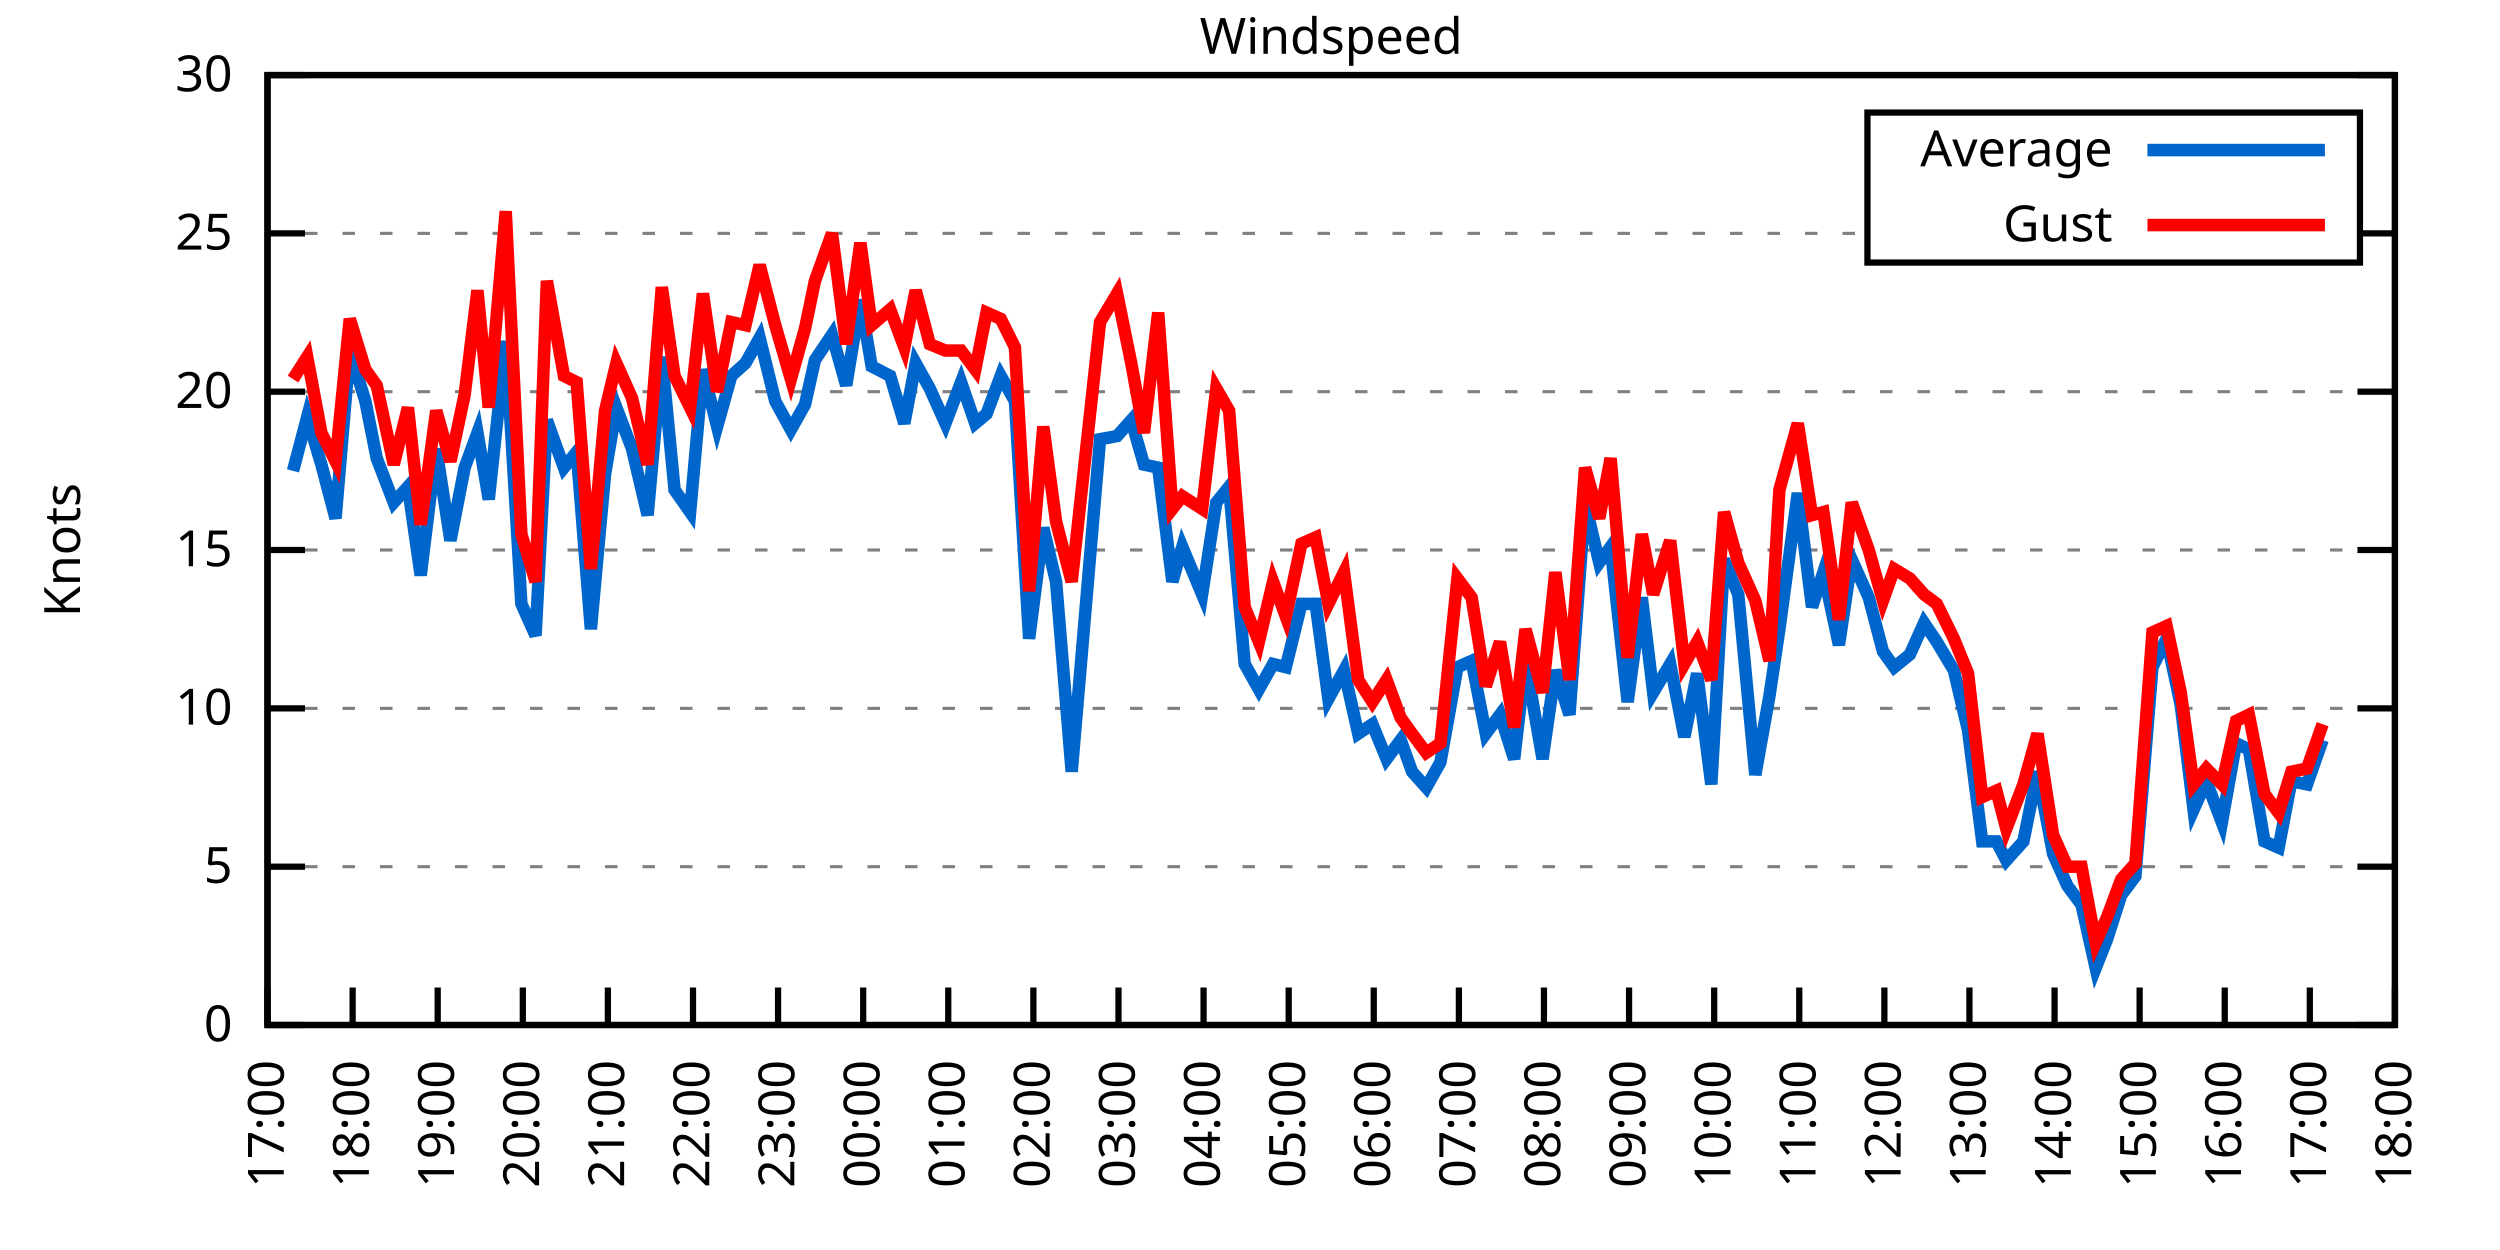
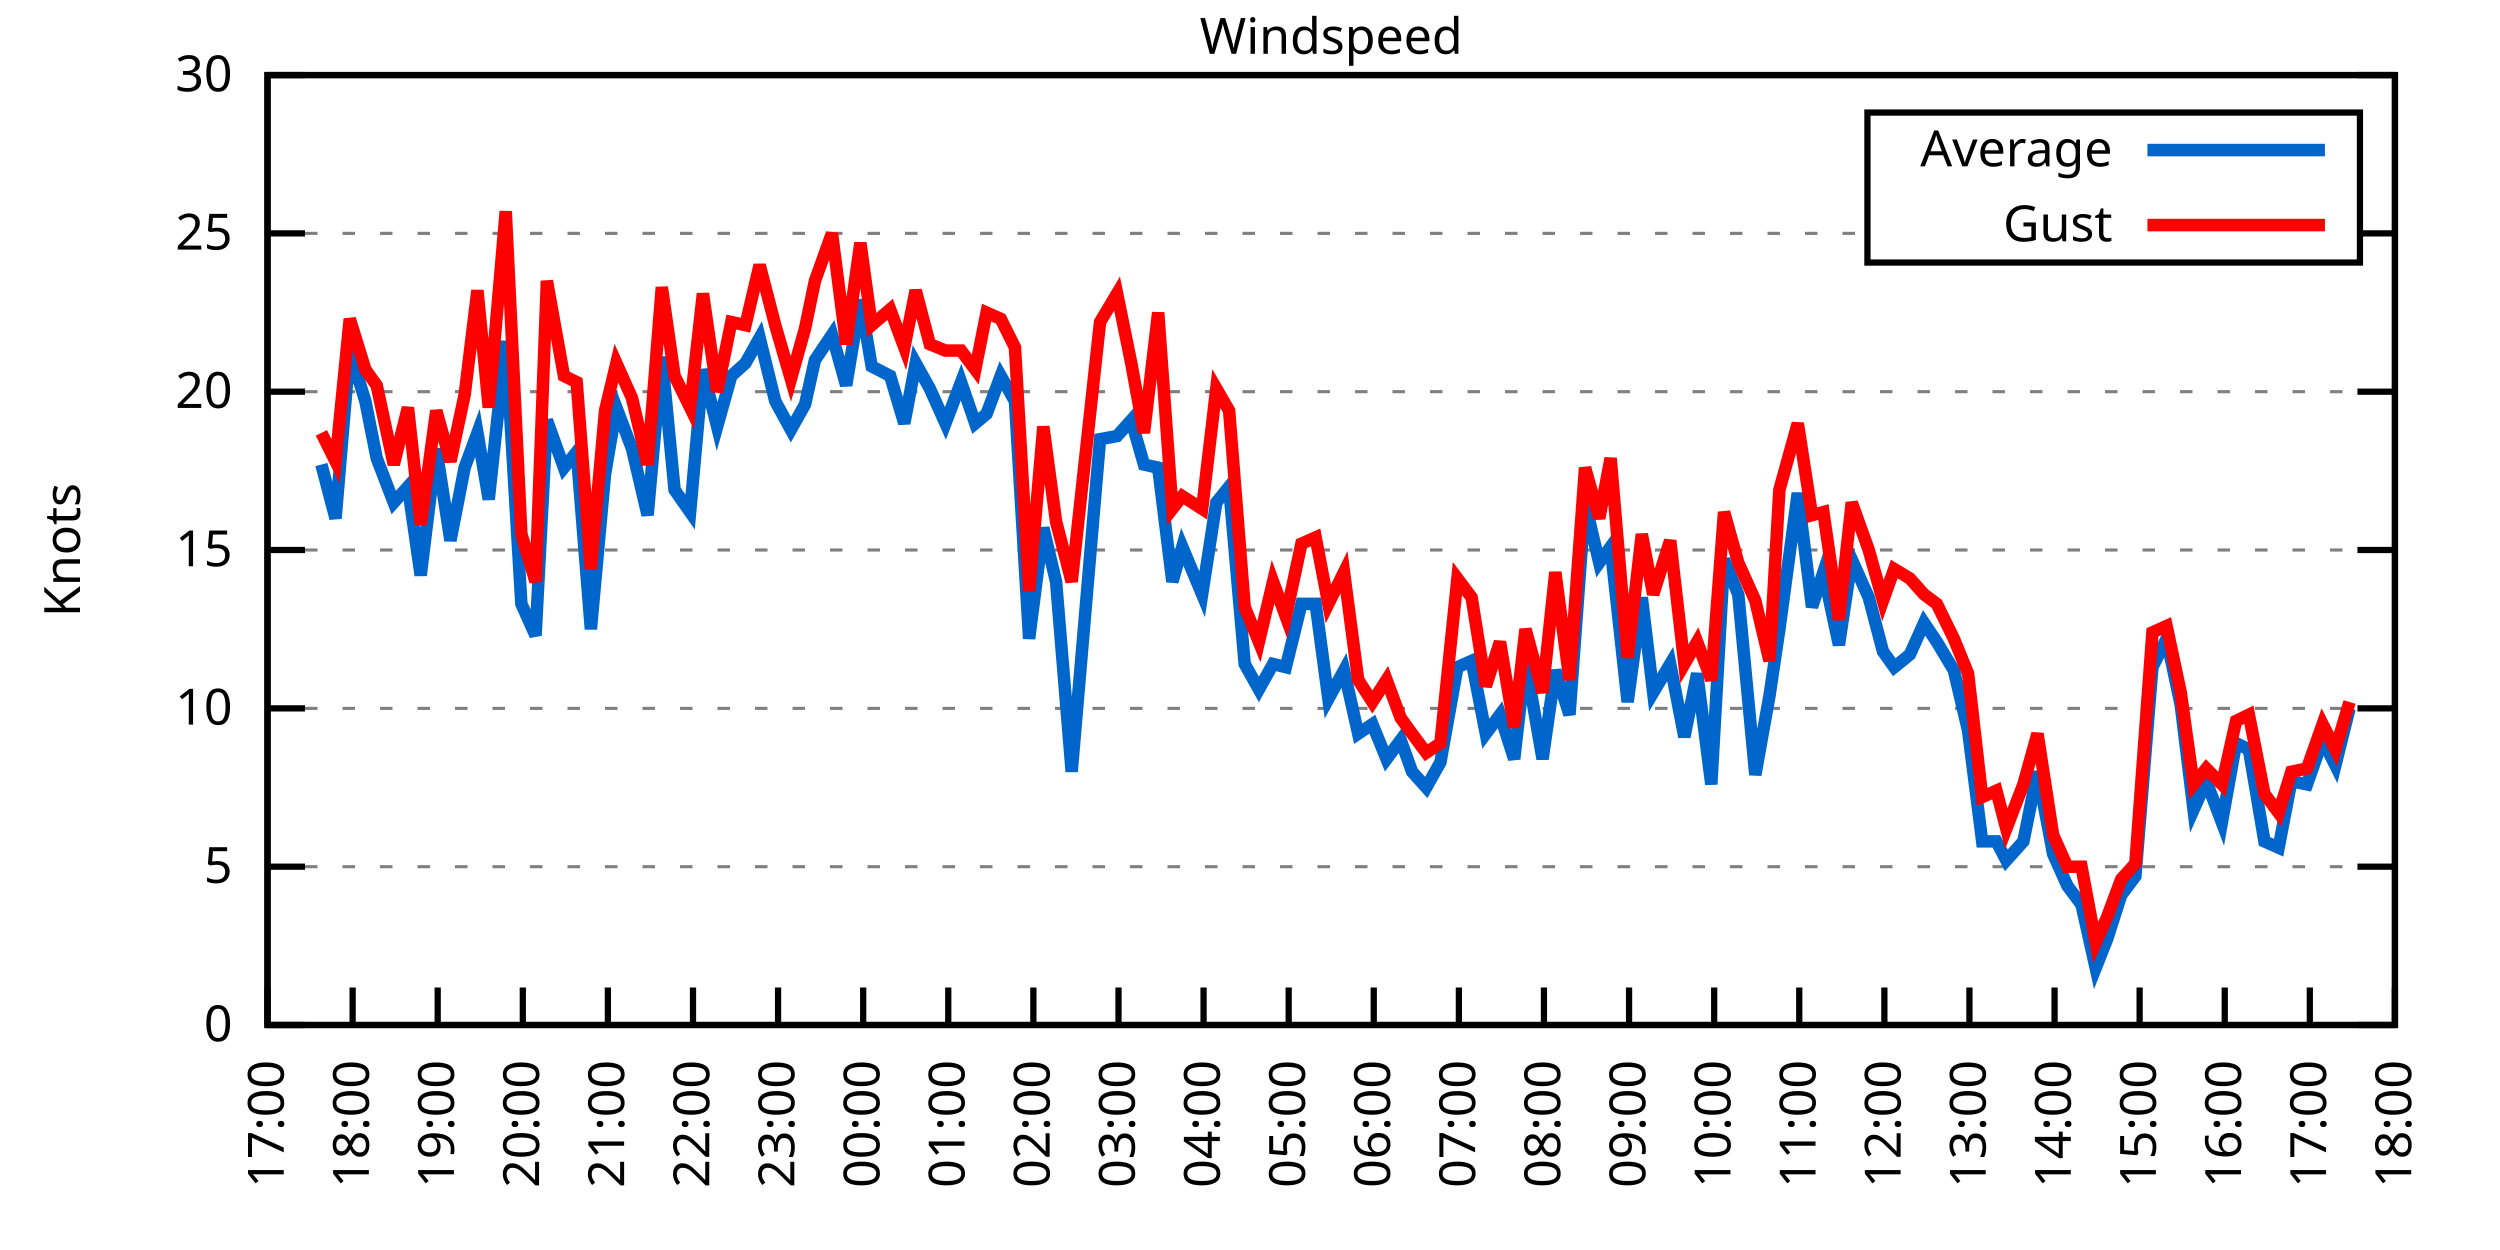
<svg xmlns="http://www.w3.org/2000/svg" xmlns:xlink="http://www.w3.org/1999/xlink" width="400" height="200" viewBox="0 0 400 200">
  <g id="gnuplot_canvas">
    <rect x="0" y="0" width="400" height="200" fill="none" />
    <defs>
      <circle id="gpDot" r="0.5" stroke-width="0.5" stroke="currentColor" />
      <path id="gpPt0" stroke-width="0.333" stroke="currentColor" d="M-1,0 h2 M0,-1 v2" />
      <path id="gpPt1" stroke-width="0.333" stroke="currentColor" d="M-1,-1 L1,1 M1,-1 L-1,1" />
      <path id="gpPt2" stroke-width="0.333" stroke="currentColor" d="M-1,0 L1,0 M0,-1 L0,1 M-1,-1 L1,1 M-1,1 L1,-1" />
      <rect id="gpPt3" stroke-width="0.333" stroke="currentColor" x="-1" y="-1" width="2" height="2" />
      <rect id="gpPt4" stroke-width="0.333" stroke="currentColor" fill="currentColor" x="-1" y="-1" width="2" height="2" />
      <circle id="gpPt5" stroke-width="0.333" stroke="currentColor" cx="0" cy="0" r="1" />
      <use xlink:href="#gpPt5" id="gpPt6" fill="currentColor" stroke="none" />
      <path id="gpPt7" stroke-width="0.333" stroke="currentColor" d="M0,-1.33 L-1.33,0.67 L1.33,0.67 z" />
      <use xlink:href="#gpPt7" id="gpPt8" fill="currentColor" stroke="none" />
      <use xlink:href="#gpPt7" id="gpPt9" stroke="currentColor" transform="rotate(180)" />
      <use xlink:href="#gpPt9" id="gpPt10" fill="currentColor" stroke="none" />
      <use xlink:href="#gpPt3" id="gpPt11" stroke="currentColor" transform="rotate(45)" />
      <use xlink:href="#gpPt11" id="gpPt12" fill="currentColor" stroke="none" />
      <path id="gpPt13" stroke-width="0.333" stroke="currentColor" d="M0,1.330 L1.265,0.411 L0.782,-1.067 L-0.782,-1.076 L-1.265,0.411 z" />
      <use xlink:href="#gpPt13" id="gpPt14" fill="currentColor" stroke="none" />
      <filter id="textbox" filterUnits="objectBoundingBox" x="0" y="0" height="1" width="1">
        <feFlood flood-color="white" flood-opacity="1" result="bgnd" />
        <feComposite in="SourceGraphic" in2="bgnd" operator="atop" />
      </filter>
      <filter id="greybox" filterUnits="objectBoundingBox" x="0" y="0" height="1" width="1">
        <feFlood flood-color="lightgrey" flood-opacity="1" result="grey" />
        <feComposite in="SourceGraphic" in2="grey" operator="atop" />
      </filter>
    </defs>
    <g fill="none" color="white" stroke="currentColor" stroke-width="1.00" stroke-linecap="butt" stroke-linejoin="miter">
</g>
    <g fill="none" color="black" stroke="currentColor" stroke-width="1.00" stroke-linecap="butt" stroke-linejoin="miter">
      <g stroke="none" shape-rendering="crispEdges">
        <polygon fill="rgb(255, 255, 255)" points="42.80,164.00 383.18,164.00 383.18,12.02 42.80,12.02 " />
      </g>
    </g>
    <g fill="none" color="black" stroke="currentColor" stroke-width="1.00" stroke-linecap="butt" stroke-linejoin="miter">
</g>
    <g fill="none" color="black" stroke="black" stroke-width="0.50" stroke-linecap="butt" stroke-linejoin="miter">
</g>
    <g fill="none" color="gray" stroke="currentColor" stroke-width="0.50" stroke-linecap="butt" stroke-linejoin="miter">
      <path stroke="gray" stroke-dasharray="2,4" class="gridline" d="M42.80,164.00 L383.19,164.00  " />
    </g>
    <g fill="none" color="gray" stroke="gray" stroke-width="1.00" stroke-linecap="butt" stroke-linejoin="miter">
</g>
    <g fill="none" color="black" stroke="currentColor" stroke-width="1.00" stroke-linecap="butt" stroke-linejoin="miter">
      <path stroke="black" d="M42.80,164.00 L48.80,164.00 M383.19,164.00 L377.19,164.00  " />
      <g transform="translate(37.20,166.60)" stroke="none" fill="black" font-family="Sans" font-size="8.00" text-anchor="end">
        <text>
          <tspan font-family="Sans"> 0</tspan>
        </text>
      </g>
    </g>
    <g fill="none" color="black" stroke="currentColor" stroke-width="1.00" stroke-linecap="butt" stroke-linejoin="miter">
</g>
    <g fill="none" color="black" stroke="black" stroke-width="0.50" stroke-linecap="butt" stroke-linejoin="miter">
</g>
    <g fill="none" color="gray" stroke="currentColor" stroke-width="0.50" stroke-linecap="butt" stroke-linejoin="miter">
      <path stroke="gray" stroke-dasharray="2,4" class="gridline" d="M42.80,138.67 L383.19,138.67  " />
    </g>
    <g fill="none" color="gray" stroke="gray" stroke-width="1.00" stroke-linecap="butt" stroke-linejoin="miter">
</g>
    <g fill="none" color="black" stroke="currentColor" stroke-width="1.00" stroke-linecap="butt" stroke-linejoin="miter">
      <path stroke="black" d="M42.80,138.67 L48.80,138.67 M383.19,138.67 L377.19,138.67  " />
      <g transform="translate(37.20,141.27)" stroke="none" fill="black" font-family="Sans" font-size="8.00" text-anchor="end">
        <text>
          <tspan font-family="Sans"> 5</tspan>
        </text>
      </g>
    </g>
    <g fill="none" color="black" stroke="currentColor" stroke-width="1.00" stroke-linecap="butt" stroke-linejoin="miter">
</g>
    <g fill="none" color="black" stroke="black" stroke-width="0.50" stroke-linecap="butt" stroke-linejoin="miter">
</g>
    <g fill="none" color="gray" stroke="currentColor" stroke-width="0.50" stroke-linecap="butt" stroke-linejoin="miter">
      <path stroke="gray" stroke-dasharray="2,4" class="gridline" d="M42.80,113.34 L383.19,113.34  " />
    </g>
    <g fill="none" color="gray" stroke="gray" stroke-width="1.00" stroke-linecap="butt" stroke-linejoin="miter">
</g>
    <g fill="none" color="black" stroke="currentColor" stroke-width="1.00" stroke-linecap="butt" stroke-linejoin="miter">
      <path stroke="black" d="M42.80,113.34 L48.80,113.34 M383.19,113.34 L377.19,113.34  " />
      <g transform="translate(37.20,115.94)" stroke="none" fill="black" font-family="Sans" font-size="8.00" text-anchor="end">
        <text>
          <tspan font-family="Sans"> 10</tspan>
        </text>
      </g>
    </g>
    <g fill="none" color="black" stroke="currentColor" stroke-width="1.00" stroke-linecap="butt" stroke-linejoin="miter">
</g>
    <g fill="none" color="black" stroke="black" stroke-width="0.50" stroke-linecap="butt" stroke-linejoin="miter">
</g>
    <g fill="none" color="gray" stroke="currentColor" stroke-width="0.50" stroke-linecap="butt" stroke-linejoin="miter">
      <path stroke="gray" stroke-dasharray="2,4" class="gridline" d="M42.80,88.00 L383.19,88.00  " />
    </g>
    <g fill="none" color="gray" stroke="gray" stroke-width="1.00" stroke-linecap="butt" stroke-linejoin="miter">
</g>
    <g fill="none" color="black" stroke="currentColor" stroke-width="1.00" stroke-linecap="butt" stroke-linejoin="miter">
      <path stroke="black" d="M42.80,88.00 L48.80,88.00 M383.19,88.00 L377.19,88.00  " />
      <g transform="translate(37.20,90.60)" stroke="none" fill="black" font-family="Sans" font-size="8.00" text-anchor="end">
        <text>
          <tspan font-family="Sans"> 15</tspan>
        </text>
      </g>
    </g>
    <g fill="none" color="black" stroke="currentColor" stroke-width="1.00" stroke-linecap="butt" stroke-linejoin="miter">
</g>
    <g fill="none" color="black" stroke="black" stroke-width="0.50" stroke-linecap="butt" stroke-linejoin="miter">
</g>
    <g fill="none" color="gray" stroke="currentColor" stroke-width="0.50" stroke-linecap="butt" stroke-linejoin="miter">
      <path stroke="gray" stroke-dasharray="2,4" class="gridline" d="M42.80,62.67 L383.19,62.67  " />
    </g>
    <g fill="none" color="gray" stroke="gray" stroke-width="1.00" stroke-linecap="butt" stroke-linejoin="miter">
</g>
    <g fill="none" color="black" stroke="currentColor" stroke-width="1.00" stroke-linecap="butt" stroke-linejoin="miter">
      <path stroke="black" d="M42.80,62.67 L48.80,62.67 M383.19,62.67 L377.19,62.67  " />
      <g transform="translate(37.20,65.27)" stroke="none" fill="black" font-family="Sans" font-size="8.00" text-anchor="end">
        <text>
          <tspan font-family="Sans"> 20</tspan>
        </text>
      </g>
    </g>
    <g fill="none" color="black" stroke="currentColor" stroke-width="1.00" stroke-linecap="butt" stroke-linejoin="miter">
</g>
    <g fill="none" color="black" stroke="black" stroke-width="0.50" stroke-linecap="butt" stroke-linejoin="miter">
</g>
    <g fill="none" color="gray" stroke="currentColor" stroke-width="0.50" stroke-linecap="butt" stroke-linejoin="miter">
      <path stroke="gray" stroke-dasharray="2,4" class="gridline" d="M42.80,37.34 L298.79,37.34 M377.59,37.34 L383.19,37.34  " />
    </g>
    <g fill="none" color="gray" stroke="gray" stroke-width="1.00" stroke-linecap="butt" stroke-linejoin="miter">
</g>
    <g fill="none" color="black" stroke="currentColor" stroke-width="1.00" stroke-linecap="butt" stroke-linejoin="miter">
      <path stroke="black" d="M42.80,37.34 L48.80,37.34 M383.19,37.34 L377.19,37.34  " />
      <g transform="translate(37.20,39.94)" stroke="none" fill="black" font-family="Sans" font-size="8.00" text-anchor="end">
        <text>
          <tspan font-family="Sans"> 25</tspan>
        </text>
      </g>
    </g>
    <g fill="none" color="black" stroke="currentColor" stroke-width="1.00" stroke-linecap="butt" stroke-linejoin="miter">
</g>
    <g fill="none" color="black" stroke="black" stroke-width="0.50" stroke-linecap="butt" stroke-linejoin="miter">
</g>
    <g fill="none" color="gray" stroke="currentColor" stroke-width="0.50" stroke-linecap="butt" stroke-linejoin="miter">
      <path stroke="gray" stroke-dasharray="2,4" class="gridline" d="M42.80,12.01 L383.19,12.01  " />
    </g>
    <g fill="none" color="gray" stroke="gray" stroke-width="1.00" stroke-linecap="butt" stroke-linejoin="miter">
</g>
    <g fill="none" color="black" stroke="currentColor" stroke-width="1.00" stroke-linecap="butt" stroke-linejoin="miter">
      <path stroke="black" d="M42.80,12.01 L48.80,12.01 M383.19,12.01 L377.19,12.01  " />
      <g transform="translate(37.20,14.61)" stroke="none" fill="black" font-family="Sans" font-size="8.00" text-anchor="end">
        <text>
          <tspan font-family="Sans"> 30</tspan>
        </text>
      </g>
    </g>
    <g fill="none" color="black" stroke="currentColor" stroke-width="1.00" stroke-linecap="butt" stroke-linejoin="miter">
      <path stroke="black" d="M42.80,164.00 L42.80,158.00  " />
      <g transform="translate(45.40,169.60) rotate(270.00)" stroke="none" fill="black" font-family="Sans" font-size="8.00" text-anchor="end">
        <text>
          <tspan font-family="Sans">17:00</tspan>
        </text>
      </g>
    </g>
    <g fill="none" color="black" stroke="currentColor" stroke-width="1.00" stroke-linecap="butt" stroke-linejoin="miter">
      <path stroke="black" d="M56.42,164.00 L56.42,158.00  " />
      <g transform="translate(59.02,169.60) rotate(270.00)" stroke="none" fill="black" font-family="Sans" font-size="8.00" text-anchor="end">
        <text>
          <tspan font-family="Sans">18:00</tspan>
        </text>
      </g>
    </g>
    <g fill="none" color="black" stroke="currentColor" stroke-width="1.00" stroke-linecap="butt" stroke-linejoin="miter">
      <path stroke="black" d="M70.03,164.00 L70.03,158.00  " />
      <g transform="translate(72.63,169.60) rotate(270.00)" stroke="none" fill="black" font-family="Sans" font-size="8.00" text-anchor="end">
        <text>
          <tspan font-family="Sans">19:00</tspan>
        </text>
      </g>
    </g>
    <g fill="none" color="black" stroke="currentColor" stroke-width="1.00" stroke-linecap="butt" stroke-linejoin="miter">
      <path stroke="black" d="M83.65,164.00 L83.65,158.00  " />
      <g transform="translate(86.25,169.60) rotate(270.00)" stroke="none" fill="black" font-family="Sans" font-size="8.00" text-anchor="end">
        <text>
          <tspan font-family="Sans">20:00</tspan>
        </text>
      </g>
    </g>
    <g fill="none" color="black" stroke="currentColor" stroke-width="1.00" stroke-linecap="butt" stroke-linejoin="miter">
      <path stroke="black" d="M97.26,164.00 L97.26,158.00  " />
      <g transform="translate(99.86,169.60) rotate(270.00)" stroke="none" fill="black" font-family="Sans" font-size="8.00" text-anchor="end">
        <text>
          <tspan font-family="Sans">21:00</tspan>
        </text>
      </g>
    </g>
    <g fill="none" color="black" stroke="currentColor" stroke-width="1.00" stroke-linecap="butt" stroke-linejoin="miter">
      <path stroke="black" d="M110.88,164.00 L110.88,158.00  " />
      <g transform="translate(113.48,169.60) rotate(270.00)" stroke="none" fill="black" font-family="Sans" font-size="8.00" text-anchor="end">
        <text>
          <tspan font-family="Sans">22:00</tspan>
        </text>
      </g>
    </g>
    <g fill="none" color="black" stroke="currentColor" stroke-width="1.00" stroke-linecap="butt" stroke-linejoin="miter">
      <path stroke="black" d="M124.49,164.00 L124.49,158.00  " />
      <g transform="translate(127.09,169.60) rotate(270.00)" stroke="none" fill="black" font-family="Sans" font-size="8.00" text-anchor="end">
        <text>
          <tspan font-family="Sans">23:00</tspan>
        </text>
      </g>
    </g>
    <g fill="none" color="black" stroke="currentColor" stroke-width="1.00" stroke-linecap="butt" stroke-linejoin="miter">
      <path stroke="black" d="M138.11,164.00 L138.11,158.00  " />
      <g transform="translate(140.71,169.60) rotate(270.00)" stroke="none" fill="black" font-family="Sans" font-size="8.00" text-anchor="end">
        <text>
          <tspan font-family="Sans">00:00</tspan>
        </text>
      </g>
    </g>
    <g fill="none" color="black" stroke="currentColor" stroke-width="1.00" stroke-linecap="butt" stroke-linejoin="miter">
      <path stroke="black" d="M151.72,164.00 L151.72,158.00  " />
      <g transform="translate(154.32,169.60) rotate(270.00)" stroke="none" fill="black" font-family="Sans" font-size="8.00" text-anchor="end">
        <text>
          <tspan font-family="Sans">01:00</tspan>
        </text>
      </g>
    </g>
    <g fill="none" color="black" stroke="currentColor" stroke-width="1.00" stroke-linecap="butt" stroke-linejoin="miter">
      <path stroke="black" d="M165.34,164.00 L165.34,158.00  " />
      <g transform="translate(167.94,169.60) rotate(270.00)" stroke="none" fill="black" font-family="Sans" font-size="8.00" text-anchor="end">
        <text>
          <tspan font-family="Sans">02:00</tspan>
        </text>
      </g>
    </g>
    <g fill="none" color="black" stroke="currentColor" stroke-width="1.00" stroke-linecap="butt" stroke-linejoin="miter">
      <path stroke="black" d="M178.96,164.00 L178.96,158.00  " />
      <g transform="translate(181.56,169.60) rotate(270.00)" stroke="none" fill="black" font-family="Sans" font-size="8.00" text-anchor="end">
        <text>
          <tspan font-family="Sans">03:00</tspan>
        </text>
      </g>
    </g>
    <g fill="none" color="black" stroke="currentColor" stroke-width="1.00" stroke-linecap="butt" stroke-linejoin="miter">
      <path stroke="black" d="M192.57,164.00 L192.57,158.00  " />
      <g transform="translate(195.17,169.60) rotate(270.00)" stroke="none" fill="black" font-family="Sans" font-size="8.00" text-anchor="end">
        <text>
          <tspan font-family="Sans">04:00</tspan>
        </text>
      </g>
    </g>
    <g fill="none" color="black" stroke="currentColor" stroke-width="1.00" stroke-linecap="butt" stroke-linejoin="miter">
      <path stroke="black" d="M206.19,164.00 L206.19,158.00  " />
      <g transform="translate(208.79,169.60) rotate(270.00)" stroke="none" fill="black" font-family="Sans" font-size="8.00" text-anchor="end">
        <text>
          <tspan font-family="Sans">05:00</tspan>
        </text>
      </g>
    </g>
    <g fill="none" color="black" stroke="currentColor" stroke-width="1.00" stroke-linecap="butt" stroke-linejoin="miter">
      <path stroke="black" d="M219.80,164.00 L219.80,158.00  " />
      <g transform="translate(222.40,169.60) rotate(270.00)" stroke="none" fill="black" font-family="Sans" font-size="8.00" text-anchor="end">
        <text>
          <tspan font-family="Sans">06:00</tspan>
        </text>
      </g>
    </g>
    <g fill="none" color="black" stroke="currentColor" stroke-width="1.00" stroke-linecap="butt" stroke-linejoin="miter">
      <path stroke="black" d="M233.42,164.00 L233.42,158.00  " />
      <g transform="translate(236.02,169.60) rotate(270.00)" stroke="none" fill="black" font-family="Sans" font-size="8.00" text-anchor="end">
        <text>
          <tspan font-family="Sans">07:00</tspan>
        </text>
      </g>
    </g>
    <g fill="none" color="black" stroke="currentColor" stroke-width="1.00" stroke-linecap="butt" stroke-linejoin="miter">
      <path stroke="black" d="M247.03,164.00 L247.03,158.00  " />
      <g transform="translate(249.63,169.60) rotate(270.00)" stroke="none" fill="black" font-family="Sans" font-size="8.00" text-anchor="end">
        <text>
          <tspan font-family="Sans">08:00</tspan>
        </text>
      </g>
    </g>
    <g fill="none" color="black" stroke="currentColor" stroke-width="1.00" stroke-linecap="butt" stroke-linejoin="miter">
      <path stroke="black" d="M260.65,164.00 L260.65,158.00  " />
      <g transform="translate(263.25,169.60) rotate(270.00)" stroke="none" fill="black" font-family="Sans" font-size="8.00" text-anchor="end">
        <text>
          <tspan font-family="Sans">09:00</tspan>
        </text>
      </g>
    </g>
    <g fill="none" color="black" stroke="currentColor" stroke-width="1.00" stroke-linecap="butt" stroke-linejoin="miter">
      <path stroke="black" d="M274.27,164.00 L274.27,158.00  " />
      <g transform="translate(276.87,169.60) rotate(270.00)" stroke="none" fill="black" font-family="Sans" font-size="8.00" text-anchor="end">
        <text>
          <tspan font-family="Sans">10:00</tspan>
        </text>
      </g>
    </g>
    <g fill="none" color="black" stroke="currentColor" stroke-width="1.00" stroke-linecap="butt" stroke-linejoin="miter">
      <path stroke="black" d="M287.88,164.00 L287.88,158.00  " />
      <g transform="translate(290.48,169.60) rotate(270.00)" stroke="none" fill="black" font-family="Sans" font-size="8.00" text-anchor="end">
        <text>
          <tspan font-family="Sans">11:00</tspan>
        </text>
      </g>
    </g>
    <g fill="none" color="black" stroke="currentColor" stroke-width="1.00" stroke-linecap="butt" stroke-linejoin="miter">
      <path stroke="black" d="M301.50,164.00 L301.50,158.00  " />
      <g transform="translate(304.10,169.60) rotate(270.00)" stroke="none" fill="black" font-family="Sans" font-size="8.00" text-anchor="end">
        <text>
          <tspan font-family="Sans">12:00</tspan>
        </text>
      </g>
    </g>
    <g fill="none" color="black" stroke="currentColor" stroke-width="1.00" stroke-linecap="butt" stroke-linejoin="miter">
      <path stroke="black" d="M315.11,164.00 L315.11,158.00  " />
      <g transform="translate(317.71,169.60) rotate(270.00)" stroke="none" fill="black" font-family="Sans" font-size="8.00" text-anchor="end">
        <text>
          <tspan font-family="Sans">13:00</tspan>
        </text>
      </g>
    </g>
    <g fill="none" color="black" stroke="currentColor" stroke-width="1.00" stroke-linecap="butt" stroke-linejoin="miter">
      <path stroke="black" d="M328.73,164.00 L328.73,158.00  " />
      <g transform="translate(331.33,169.60) rotate(270.00)" stroke="none" fill="black" font-family="Sans" font-size="8.00" text-anchor="end">
        <text>
          <tspan font-family="Sans">14:00</tspan>
        </text>
      </g>
    </g>
    <g fill="none" color="black" stroke="currentColor" stroke-width="1.00" stroke-linecap="butt" stroke-linejoin="miter">
      <path stroke="black" d="M342.34,164.00 L342.34,158.00  " />
      <g transform="translate(344.94,169.60) rotate(270.00)" stroke="none" fill="black" font-family="Sans" font-size="8.00" text-anchor="end">
        <text>
          <tspan font-family="Sans">15:00</tspan>
        </text>
      </g>
    </g>
    <g fill="none" color="black" stroke="currentColor" stroke-width="1.00" stroke-linecap="butt" stroke-linejoin="miter">
      <path stroke="black" d="M355.96,164.00 L355.96,158.00  " />
      <g transform="translate(358.56,169.60) rotate(270.00)" stroke="none" fill="black" font-family="Sans" font-size="8.00" text-anchor="end">
        <text>
          <tspan font-family="Sans">16:00</tspan>
        </text>
      </g>
    </g>
    <g fill="none" color="black" stroke="currentColor" stroke-width="1.00" stroke-linecap="butt" stroke-linejoin="miter">
      <path stroke="black" d="M369.57,164.00 L369.57,158.00  " />
      <g transform="translate(372.17,169.60) rotate(270.00)" stroke="none" fill="black" font-family="Sans" font-size="8.00" text-anchor="end">
        <text>
          <tspan font-family="Sans">17:00</tspan>
        </text>
      </g>
    </g>
    <g fill="none" color="black" stroke="currentColor" stroke-width="1.00" stroke-linecap="butt" stroke-linejoin="miter">
      <path stroke="black" d="M383.19,164.00 L383.19,158.00  " />
      <g transform="translate(385.79,169.60) rotate(270.00)" stroke="none" fill="black" font-family="Sans" font-size="8.00" text-anchor="end">
        <text>
          <tspan font-family="Sans">18:00</tspan>
        </text>
      </g>
    </g>
    <g fill="none" color="black" stroke="currentColor" stroke-width="1.00" stroke-linecap="butt" stroke-linejoin="miter">
</g>
    <g fill="none" color="black" stroke="currentColor" stroke-width="1.00" stroke-linecap="butt" stroke-linejoin="miter">
      <path stroke="black" d="M42.80,12.01 L42.80,164.00 L383.19,164.00 L383.19,12.01 L42.80,12.01 Z  " />
    </g>
    <g fill="none" color="black" stroke="currentColor" stroke-width="1.00" stroke-linecap="butt" stroke-linejoin="miter">
</g>
    <g fill="none" color="black" stroke="currentColor" stroke-width="1.00" stroke-linecap="butt" stroke-linejoin="miter">
      <path stroke="black" d="M298.79,42.01 L298.79,18.01 L377.59,18.01 L377.59,42.01 L298.79,42.01 Z  " />
    </g>
    <g id="Windspeed_plot_1">
      <g fill="none" color="white" stroke="black" stroke-width="2.00" stroke-linecap="butt" stroke-linejoin="miter">
</g>
      <g fill="none" color="black" stroke="currentColor" stroke-width="2.00" stroke-linecap="butt" stroke-linejoin="miter">
        <g transform="translate(337.99,26.61)" stroke="none" fill="black" font-family="Sans" font-size="8.00" text-anchor="end">
          <text>
            <tspan font-family="Sans">Average</tspan>
          </text>
        </g>
      </g>
      <g fill="none" color="black" stroke="currentColor" stroke-width="2.00" stroke-linecap="butt" stroke-linejoin="miter">
-         <path stroke="rgb(  0, 102, 204)" d="M343.59,24.01 L371.99,24.01 M46.88,75.34 L49.15,66.73 L51.42,74.33 L53.69,82.94 L55.96,56.09 L58.46,64.19   L60.27,73.31 L63.00,80.41 L65.27,77.87 L67.31,92.06 L69.80,71.79 L72.07,86.49 L74.34,74.83 L76.39,69.26   L78.20,79.90 L80.92,54.57 L83.42,96.62 L85.69,101.68 L87.50,67.23 L90.23,74.83 L92.27,72.30 L94.54,100.67   L96.81,75.85 L98.62,65.21 L101.12,71.79 L103.62,82.43 L105.89,57.10 L107.93,78.38 L110.42,81.93 L112.47,59.13   L114.74,68.25 L117.01,60.14 L119.27,58.11 L121.54,54.06 L124.04,64.19 L126.54,68.75 L128.81,64.70 L130.39,57.61   L133.12,53.55 L135.39,61.66 L137.66,47.98 L139.47,58.62 L142.42,60.14 L144.69,67.74 L146.51,58.11 L148.77,62.17   L151.27,67.74 L153.77,61.15 L156.04,67.74 L157.85,66.22 L160.12,60.14 L162.39,64.19 L164.66,102.19 L166.93,84.46   L168.97,93.07 L171.47,123.47 L176.01,70.27 L178.73,69.77 L181.00,67.23 L183.04,74.33 L185.31,74.83 L187.58,93.07   L189.17,87.50 L192.34,95.10 L194.61,80.41 L196.66,77.87 L199.15,106.24 L201.42,110.30 L203.69,106.24 L205.73,106.75   L208.23,96.62 L210.50,96.62 L212.54,111.82 L215.04,107.26 L217.31,117.39 L219.58,115.87 L221.85,121.44 L224.11,118.40   L225.93,123.47 L228.20,126.00 L230.47,121.95 L233.19,106.75 L235.46,105.74 L237.73,117.39 L240.00,114.35 L242.27,121.44   L244.08,105.74 L246.81,121.44 L248.85,107.26 L251.12,114.35 L253.61,80.41 L255.88,90.03 L257.70,87.50 L260.42,112.32   L262.69,95.60 L264.51,110.80 L267.23,106.24 L269.50,117.90 L271.54,107.76 L273.81,125.50 L275.85,89.52 L278.12,95.10   L280.85,123.98 L283.12,111.31 L284.70,100.67 L287.65,78.89 L289.92,97.12 L291.74,91.55 L294.23,103.20 L296.28,89.52   L299.00,95.60 L301.27,104.22 L303.08,106.75 L305.58,104.72 L307.85,99.66 L309.89,102.70 L312.62,107.26 L314.89,116.88   L317.15,134.62 L319.42,134.62 L321.01,137.66 L323.74,134.62 L326.00,123.47 L328.50,136.64 L330.77,141.71 L333.04,144.75   L335.31,154.88 L337.12,150.32 L339.39,143.23 L341.66,140.19 L344.39,106.75 L346.65,102.19 L348.92,112.83 L350.97,129.55   L353.01,124.99 L355.50,131.58 L357.77,118.91 L359.82,119.92 L362.31,134.62 L364.58,135.63 L366.62,124.99 L369.12,125.50   L371.62,118.40  " />
+         <path stroke="rgb(  0, 102, 204)" d="M343.59,24.01 L371.99,24.01 M51.42,74.33 L53.69,82.94 L55.96,56.09 L58.46,64.19 L60.27,73.31 L63.00,80.41   L65.27,77.87 L67.31,92.06 L69.80,71.79 L72.07,86.49 L74.34,74.83 L76.39,69.26 L78.20,79.90 L80.92,54.57   L83.42,96.62 L85.69,101.68 L87.50,67.23 L90.23,74.83 L92.27,72.30 L94.54,100.67 L96.81,75.85 L98.62,65.21   L101.12,71.79 L103.62,82.43 L105.89,57.10 L107.93,78.38 L110.42,81.93 L112.47,59.13 L114.74,68.25 L117.01,60.14   L119.27,58.11 L121.54,54.06 L124.04,64.19 L126.54,68.75 L128.81,64.70 L130.39,57.61 L133.12,53.55 L135.39,61.66   L137.66,47.98 L139.47,58.62 L142.42,60.14 L144.69,67.74 L146.51,58.11 L148.77,62.17 L151.27,67.74 L153.77,61.15   L156.04,67.74 L157.85,66.22 L160.12,60.14 L162.39,64.19 L164.66,102.19 L166.93,84.46 L168.97,93.07 L171.47,123.47   L176.01,70.27 L178.73,69.77 L181.00,67.23 L183.04,74.33 L185.31,74.83 L187.58,93.07 L189.17,87.50 L192.34,95.10   L194.61,80.41 L196.66,77.87 L199.15,106.24 L201.42,110.30 L203.69,106.24 L205.73,106.75 L208.23,96.62 L210.50,96.62   L212.54,111.82 L215.04,107.26 L217.31,117.39 L219.58,115.87 L221.85,121.44 L224.11,118.40 L225.93,123.47 L228.20,126.00   L230.47,121.95 L233.19,106.75 L235.46,105.74 L237.73,117.39 L240.00,114.35 L242.27,121.44 L244.08,105.74 L246.81,121.44   L248.85,107.26 L251.12,114.35 L253.61,80.41 L255.88,90.03 L257.70,87.50 L260.42,112.32 L262.69,95.60 L264.51,110.80   L267.23,106.24 L269.50,117.90 L271.54,107.76 L273.81,125.50 L275.85,89.52 L278.12,95.10 L280.85,123.98 L283.12,111.31   L284.70,100.67 L287.65,78.89 L289.92,97.12 L291.74,91.55 L294.23,103.20 L296.28,89.52 L299.00,95.60 L301.27,104.22   L303.08,106.75 L305.58,104.72 L307.85,99.66 L309.89,102.70 L312.62,107.26 L314.89,116.88 L317.15,134.62 L319.42,134.62   L321.01,137.66 L323.74,134.62 L326.00,123.47 L328.50,136.64 L330.77,141.71 L333.04,144.75 L335.31,154.88 L337.12,150.32   L339.39,143.23 L341.66,140.19 L344.39,106.75 L346.65,102.19 L348.92,112.83 L350.97,129.55 L353.01,124.99 L355.50,131.58   L357.77,118.91 L359.82,119.92 L362.31,134.62 L364.58,135.63 L366.62,124.99 L369.12,125.50 L371.62,118.40 L373.66,122.46   L375.93,113.34  " />
      </g>
    </g>
    <g id="Windspeed_plot_2">
      <g fill="none" color="black" stroke="currentColor" stroke-width="2.00" stroke-linecap="butt" stroke-linejoin="miter">
        <g transform="translate(337.99,38.61)" stroke="none" fill="black" font-family="Sans" font-size="8.00" text-anchor="end">
          <text>
            <tspan font-family="Sans">Gust</tspan>
          </text>
        </g>
      </g>
      <g fill="none" color="black" stroke="currentColor" stroke-width="2.00" stroke-linecap="butt" stroke-linejoin="miter">
-         <path stroke="rgb(255,   0,   0)" d="M343.59,36.01 L371.99,36.01 M46.88,60.65 L49.15,57.10 L51.42,69.26 L53.69,73.82 L55.96,51.02 L58.46,59.13   L60.27,61.66 L63.00,74.33 L65.27,65.21 L67.31,83.95 L69.80,65.71 L72.07,73.82 L74.34,63.18 L76.39,46.46   L78.20,65.21 L80.92,33.80 L83.42,85.47 L85.69,93.07 L87.50,44.94 L90.23,60.14 L92.27,61.15 L94.54,91.04   L96.81,65.71 L98.62,58.11 L101.12,63.69 L103.62,74.33 L105.89,45.95 L107.93,60.14 L110.42,65.21 L112.47,46.97   L114.74,62.67 L117.01,51.53 L119.27,52.03 L121.54,42.41 L124.04,52.03 L126.54,60.65 L128.81,52.54 L130.39,44.94   L133.12,37.34 L135.39,55.07 L137.66,38.86 L139.47,52.03 L142.42,49.50 L144.69,55.58 L146.51,46.46 L148.77,55.07   L151.27,56.09 L153.77,56.09 L156.04,59.13 L157.85,50.01 L160.12,51.02 L162.39,55.58 L164.66,94.59 L166.93,68.25   L168.97,83.45 L171.47,93.07 L176.01,51.53 L178.73,46.97 L181.00,58.11 L183.04,69.26 L185.31,50.01 L187.58,81.42   L189.17,79.39 L192.34,81.42 L194.61,62.17 L196.66,65.71 L199.15,97.12 L201.42,102.70 L203.69,93.07 L205.73,98.64   L208.23,86.99 L210.50,85.98 L212.54,96.62 L215.04,91.55 L217.31,108.78 L219.58,112.32 L221.85,108.78 L224.11,114.86   L225.93,117.39 L228.20,120.43 L230.47,118.91 L233.19,92.56 L235.46,95.60 L237.73,109.79 L240.00,102.70 L242.27,116.38   L244.08,100.67 L246.81,110.80 L248.85,91.55 L251.12,108.78 L253.61,74.83 L255.88,82.94 L257.70,73.31 L260.42,105.23   L262.69,85.47 L264.51,95.10 L267.23,86.49 L269.50,106.24 L271.54,102.70 L273.81,108.78 L275.85,81.93 L278.12,90.03   L280.85,96.11 L283.12,105.74 L284.70,78.38 L287.65,67.74 L289.92,82.43 L291.74,81.93 L294.23,99.15 L296.28,80.41   L299.00,88.00 L301.27,96.11 L303.08,91.04 L305.58,92.56 L307.85,95.10 L309.89,96.62 L312.62,102.19 L314.89,107.76   L317.15,127.52 L319.42,126.51 L321.01,132.59 L323.74,125.50 L326.00,117.39 L328.50,133.60 L330.77,138.67 L333.04,138.67   L335.31,150.83 L337.12,146.77 L339.39,140.69 L341.66,138.16 L344.39,101.18 L346.65,100.16 L348.92,110.80 L350.97,125.50   L353.01,122.96 L355.50,125.50 L357.77,115.36 L359.82,114.35 L362.31,127.02 L364.58,130.06 L366.62,123.47 L369.12,122.96   L371.62,115.87  " />
+         <path stroke="rgb(255,   0,   0)" d="M343.59,36.01 L371.99,36.01 M51.42,69.26 L53.69,73.82 L55.96,51.02 L58.46,59.13 L60.27,61.66 L63.00,74.33   L65.27,65.21 L67.31,83.95 L69.80,65.71 L72.07,73.82 L74.34,63.18 L76.39,46.46 L78.20,65.21 L80.92,33.80   L83.42,85.47 L85.69,93.07 L87.50,44.94 L90.23,60.14 L92.27,61.15 L94.54,91.04 L96.81,65.71 L98.62,58.11   L101.12,63.69 L103.62,74.33 L105.89,45.95 L107.93,60.14 L110.42,65.21 L112.47,46.97 L114.74,62.67 L117.01,51.53   L119.27,52.03 L121.54,42.41 L124.04,52.03 L126.54,60.65 L128.81,52.54 L130.39,44.94 L133.12,37.34 L135.39,55.07   L137.66,38.86 L139.47,52.03 L142.42,49.50 L144.69,55.58 L146.51,46.46 L148.77,55.07 L151.27,56.09 L153.77,56.09   L156.04,59.13 L157.85,50.01 L160.12,51.02 L162.39,55.58 L164.66,94.59 L166.93,68.25 L168.97,83.45 L171.47,93.07   L176.01,51.53 L178.73,46.97 L181.00,58.11 L183.04,69.26 L185.31,50.01 L187.58,81.42 L189.17,79.39 L192.34,81.42   L194.61,62.17 L196.66,65.71 L199.15,97.12 L201.42,102.70 L203.69,93.07 L205.73,98.64 L208.23,86.99 L210.50,85.98   L212.54,96.62 L215.04,91.55 L217.31,108.78 L219.58,112.32 L221.85,108.78 L224.11,114.86 L225.93,117.39 L228.20,120.43   L230.47,118.91 L233.19,92.56 L235.46,95.60 L237.73,109.79 L240.00,102.70 L242.27,116.38 L244.08,100.67 L246.81,110.80   L248.85,91.55 L251.12,108.78 L253.61,74.83 L255.88,82.94 L257.70,73.31 L260.42,105.23 L262.69,85.47 L264.51,95.10   L267.23,86.49 L269.50,106.24 L271.54,102.70 L273.81,108.78 L275.85,81.93 L278.12,90.03 L280.85,96.11 L283.12,105.74   L284.70,78.38 L287.65,67.74 L289.92,82.43 L291.74,81.93 L294.23,99.15 L296.28,80.41 L299.00,88.00 L301.27,96.11   L303.08,91.04 L305.58,92.56 L307.85,95.10 L309.89,96.62 L312.62,102.19 L314.89,107.76 L317.15,127.52 L319.42,126.51   L321.01,132.59 L323.74,125.50 L326.00,117.39 L328.50,133.60 L330.77,138.67 L333.04,138.67 L335.31,150.83 L337.12,146.77   L339.39,140.69 L341.66,138.16 L344.39,101.18 L346.65,100.16 L348.92,110.80 L350.97,125.50 L353.01,122.96 L355.50,125.50   L357.77,115.36 L359.82,114.35 L362.31,127.02 L364.58,130.06 L366.62,123.47 L369.12,122.96 L371.62,115.87 L373.66,119.92   L375.93,112.32  " />
      </g>
    </g>
    <g fill="none" color="black" stroke="currentColor" stroke-width="2.00" stroke-linecap="butt" stroke-linejoin="miter">
</g>
    <g fill="none" color="black" stroke="black" stroke-width="1.00" stroke-linecap="butt" stroke-linejoin="miter">
</g>
    <g fill="none" color="black" stroke="currentColor" stroke-width="1.00" stroke-linecap="butt" stroke-linejoin="miter">
      <path stroke="black" d="M42.80,12.01 L42.80,164.00 L383.19,164.00 L383.19,12.01 L42.80,12.01 Z  " />
      <g transform="translate(12.80,88.01) rotate(270.00)" stroke="none" fill="black" font-family="Sans" font-size="8.00" text-anchor="middle">
        <text>
          <tspan font-family="Sans">Knots</tspan>
        </text>
      </g>
    </g>
    <g fill="none" color="black" stroke="currentColor" stroke-width="1.00" stroke-linecap="butt" stroke-linejoin="miter">
</g>
    <g fill="none" color="black" stroke="currentColor" stroke-width="1.00" stroke-linecap="butt" stroke-linejoin="miter">
      <g transform="translate(212.99,8.61)" stroke="none" fill="black" font-family="Sans" font-size="8.00" text-anchor="middle">
        <text>
          <tspan font-family="Sans">Windspeed</tspan>
        </text>
      </g>
    </g>
    <g fill="none" color="black" stroke="currentColor" stroke-width="1.00" stroke-linecap="butt" stroke-linejoin="miter">
</g>
  </g>
</svg>
